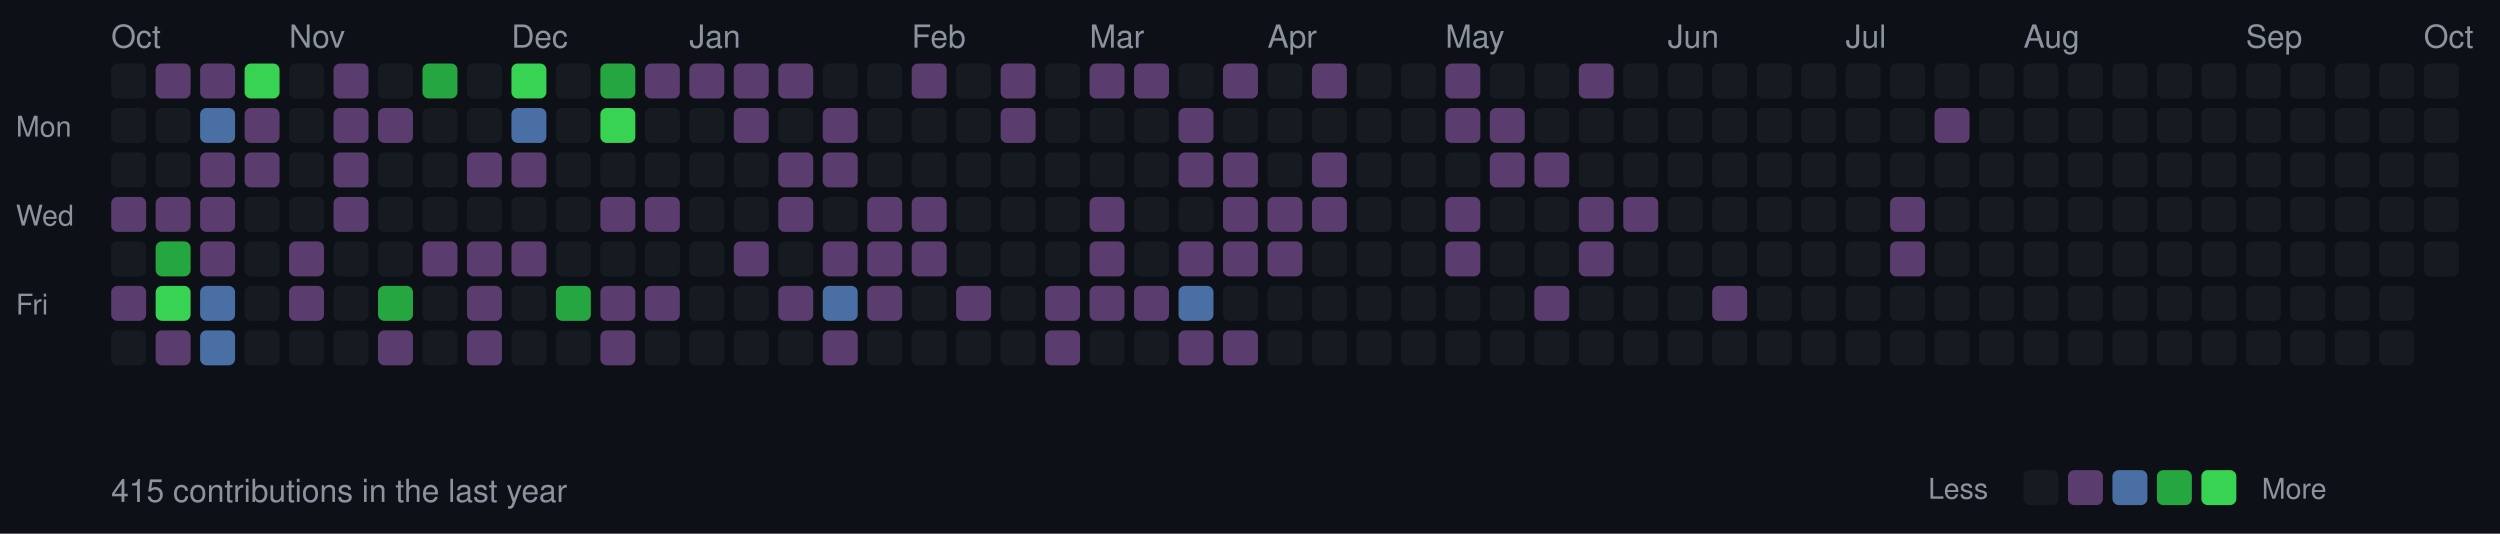
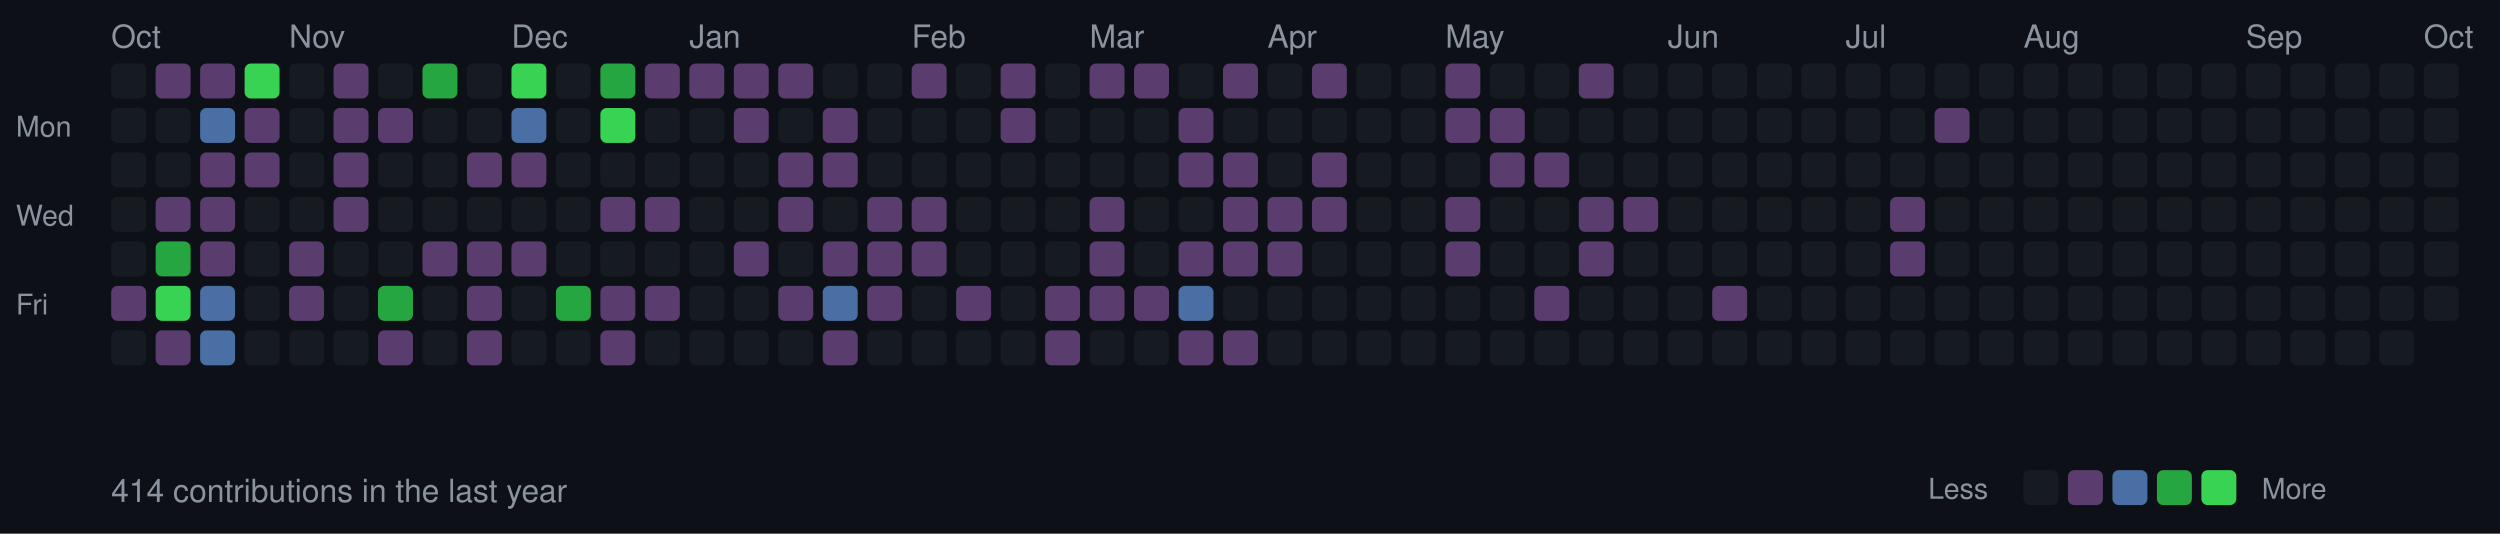
<svg xmlns="http://www.w3.org/2000/svg" width="787" height="168">
  <style>
  .month { font-size: 10px; fill: #8b949e; font-family: -apple-system, BlinkMacSystemFont, "Segoe UI", Helvetica, Arial, sans-serif; }
  .day { font-size: 9px; fill: #8b949e; font-family: -apple-system, BlinkMacSystemFont, "Segoe UI", Helvetica, Arial, sans-serif; }
  .stats { font-size: 10px; fill: #8b949e; font-family: -apple-system, BlinkMacSystemFont, "Segoe UI", Helvetica, Arial, sans-serif; }
  rect.day-cell { rx: 2; ry: 2; }
  rect.day-cell:hover { stroke: #8b949e; stroke-width: 1; }
</style>
  <rect width="787" height="168" fill="#0d1117" />
  <text x="5" y="43" class="day">Mon</text>
  <text x="5" y="71" class="day">Wed</text>
  <text x="5" y="99" class="day">Fri</text>
  <rect class="day-cell" x="35" y="20" width="11" height="11" fill="#161b22" />
  <rect class="day-cell" x="35" y="34" width="11" height="11" fill="#161b22" />
  <rect class="day-cell" x="35" y="48" width="11" height="11" fill="#161b22" />
  <text x="35" y="15" class="month">Oct</text>
-   <rect class="day-cell" x="35" y="62" width="11" height="11" fill="#5a3d6e" />
+   <rect class="day-cell" x="35" y="62" width="11" height="11" fill="#161b22" />
  <rect class="day-cell" x="35" y="76" width="11" height="11" fill="#161b22" />
  <rect class="day-cell" x="35" y="90" width="11" height="11" fill="#5a3d6e" />
  <rect class="day-cell" x="35" y="104" width="11" height="11" fill="#161b22" />
  <rect class="day-cell" x="49" y="20" width="11" height="11" fill="#5a3d6e" />
  <rect class="day-cell" x="49" y="34" width="11" height="11" fill="#161b22" />
  <rect class="day-cell" x="49" y="48" width="11" height="11" fill="#161b22" />
  <rect class="day-cell" x="49" y="62" width="11" height="11" fill="#5a3d6e" />
  <rect class="day-cell" x="49" y="76" width="11" height="11" fill="#26a641" />
  <rect class="day-cell" x="49" y="90" width="11" height="11" fill="#39d353" />
  <rect class="day-cell" x="49" y="104" width="11" height="11" fill="#5a3d6e" />
  <rect class="day-cell" x="63" y="20" width="11" height="11" fill="#5a3d6e" />
  <rect class="day-cell" x="63" y="34" width="11" height="11" fill="#4a6fa5" />
  <rect class="day-cell" x="63" y="48" width="11" height="11" fill="#5a3d6e" />
  <rect class="day-cell" x="63" y="62" width="11" height="11" fill="#5a3d6e" />
  <rect class="day-cell" x="63" y="76" width="11" height="11" fill="#5a3d6e" />
  <rect class="day-cell" x="63" y="90" width="11" height="11" fill="#4a6fa5" />
  <rect class="day-cell" x="63" y="104" width="11" height="11" fill="#4a6fa5" />
  <rect class="day-cell" x="77" y="20" width="11" height="11" fill="#39d353" />
  <rect class="day-cell" x="77" y="34" width="11" height="11" fill="#5a3d6e" />
  <rect class="day-cell" x="77" y="48" width="11" height="11" fill="#5a3d6e" />
  <rect class="day-cell" x="77" y="62" width="11" height="11" fill="#161b22" />
  <rect class="day-cell" x="77" y="76" width="11" height="11" fill="#161b22" />
  <rect class="day-cell" x="77" y="90" width="11" height="11" fill="#161b22" />
  <rect class="day-cell" x="77" y="104" width="11" height="11" fill="#161b22" />
  <rect class="day-cell" x="91" y="20" width="11" height="11" fill="#161b22" />
  <rect class="day-cell" x="91" y="34" width="11" height="11" fill="#161b22" />
  <rect class="day-cell" x="91" y="48" width="11" height="11" fill="#161b22" />
  <rect class="day-cell" x="91" y="62" width="11" height="11" fill="#161b22" />
  <rect class="day-cell" x="91" y="76" width="11" height="11" fill="#5a3d6e" />
  <rect class="day-cell" x="91" y="90" width="11" height="11" fill="#5a3d6e" />
  <text x="91" y="15" class="month">Nov</text>
  <rect class="day-cell" x="91" y="104" width="11" height="11" fill="#161b22" />
  <rect class="day-cell" x="105" y="20" width="11" height="11" fill="#5a3d6e" />
  <rect class="day-cell" x="105" y="34" width="11" height="11" fill="#5a3d6e" />
  <rect class="day-cell" x="105" y="48" width="11" height="11" fill="#5a3d6e" />
  <rect class="day-cell" x="105" y="62" width="11" height="11" fill="#5a3d6e" />
  <rect class="day-cell" x="105" y="76" width="11" height="11" fill="#161b22" />
  <rect class="day-cell" x="105" y="90" width="11" height="11" fill="#161b22" />
  <rect class="day-cell" x="105" y="104" width="11" height="11" fill="#161b22" />
  <rect class="day-cell" x="119" y="20" width="11" height="11" fill="#161b22" />
  <rect class="day-cell" x="119" y="34" width="11" height="11" fill="#5a3d6e" />
  <rect class="day-cell" x="119" y="48" width="11" height="11" fill="#161b22" />
  <rect class="day-cell" x="119" y="62" width="11" height="11" fill="#161b22" />
  <rect class="day-cell" x="119" y="76" width="11" height="11" fill="#161b22" />
  <rect class="day-cell" x="119" y="90" width="11" height="11" fill="#26a641" />
  <rect class="day-cell" x="119" y="104" width="11" height="11" fill="#5a3d6e" />
  <rect class="day-cell" x="133" y="20" width="11" height="11" fill="#26a641" />
  <rect class="day-cell" x="133" y="34" width="11" height="11" fill="#161b22" />
  <rect class="day-cell" x="133" y="48" width="11" height="11" fill="#161b22" />
  <rect class="day-cell" x="133" y="62" width="11" height="11" fill="#161b22" />
  <rect class="day-cell" x="133" y="76" width="11" height="11" fill="#5a3d6e" />
  <rect class="day-cell" x="133" y="90" width="11" height="11" fill="#161b22" />
  <rect class="day-cell" x="133" y="104" width="11" height="11" fill="#161b22" />
  <rect class="day-cell" x="147" y="20" width="11" height="11" fill="#161b22" />
  <rect class="day-cell" x="147" y="34" width="11" height="11" fill="#161b22" />
  <rect class="day-cell" x="147" y="48" width="11" height="11" fill="#5a3d6e" />
  <rect class="day-cell" x="147" y="62" width="11" height="11" fill="#161b22" />
  <rect class="day-cell" x="147" y="76" width="11" height="11" fill="#5a3d6e" />
  <rect class="day-cell" x="147" y="90" width="11" height="11" fill="#5a3d6e" />
  <rect class="day-cell" x="147" y="104" width="11" height="11" fill="#5a3d6e" />
  <rect class="day-cell" x="161" y="20" width="11" height="11" fill="#39d353" />
  <text x="161" y="15" class="month">Dec</text>
  <rect class="day-cell" x="161" y="34" width="11" height="11" fill="#4a6fa5" />
  <rect class="day-cell" x="161" y="48" width="11" height="11" fill="#5a3d6e" />
  <rect class="day-cell" x="161" y="62" width="11" height="11" fill="#161b22" />
  <rect class="day-cell" x="161" y="76" width="11" height="11" fill="#5a3d6e" />
  <rect class="day-cell" x="161" y="90" width="11" height="11" fill="#161b22" />
  <rect class="day-cell" x="161" y="104" width="11" height="11" fill="#161b22" />
  <rect class="day-cell" x="175" y="20" width="11" height="11" fill="#161b22" />
  <rect class="day-cell" x="175" y="34" width="11" height="11" fill="#161b22" />
  <rect class="day-cell" x="175" y="48" width="11" height="11" fill="#161b22" />
  <rect class="day-cell" x="175" y="62" width="11" height="11" fill="#161b22" />
  <rect class="day-cell" x="175" y="76" width="11" height="11" fill="#161b22" />
  <rect class="day-cell" x="175" y="90" width="11" height="11" fill="#26a641" />
  <rect class="day-cell" x="175" y="104" width="11" height="11" fill="#161b22" />
  <rect class="day-cell" x="189" y="20" width="11" height="11" fill="#26a641" />
  <rect class="day-cell" x="189" y="34" width="11" height="11" fill="#39d353" />
  <rect class="day-cell" x="189" y="48" width="11" height="11" fill="#161b22" />
  <rect class="day-cell" x="189" y="62" width="11" height="11" fill="#5a3d6e" />
  <rect class="day-cell" x="189" y="76" width="11" height="11" fill="#161b22" />
  <rect class="day-cell" x="189" y="90" width="11" height="11" fill="#5a3d6e" />
  <rect class="day-cell" x="189" y="104" width="11" height="11" fill="#5a3d6e" />
  <rect class="day-cell" x="203" y="20" width="11" height="11" fill="#5a3d6e" />
  <rect class="day-cell" x="203" y="34" width="11" height="11" fill="#161b22" />
  <rect class="day-cell" x="203" y="48" width="11" height="11" fill="#161b22" />
  <rect class="day-cell" x="203" y="62" width="11" height="11" fill="#5a3d6e" />
  <rect class="day-cell" x="203" y="76" width="11" height="11" fill="#161b22" />
  <rect class="day-cell" x="203" y="90" width="11" height="11" fill="#5a3d6e" />
  <rect class="day-cell" x="203" y="104" width="11" height="11" fill="#161b22" />
  <rect class="day-cell" x="217" y="20" width="11" height="11" fill="#5a3d6e" />
  <rect class="day-cell" x="217" y="34" width="11" height="11" fill="#161b22" />
  <rect class="day-cell" x="217" y="48" width="11" height="11" fill="#161b22" />
  <rect class="day-cell" x="217" y="62" width="11" height="11" fill="#161b22" />
  <text x="217" y="15" class="month">Jan</text>
  <rect class="day-cell" x="217" y="76" width="11" height="11" fill="#161b22" />
  <rect class="day-cell" x="217" y="90" width="11" height="11" fill="#161b22" />
  <rect class="day-cell" x="217" y="104" width="11" height="11" fill="#161b22" />
  <rect class="day-cell" x="231" y="20" width="11" height="11" fill="#5a3d6e" />
  <rect class="day-cell" x="231" y="34" width="11" height="11" fill="#5a3d6e" />
  <rect class="day-cell" x="231" y="48" width="11" height="11" fill="#161b22" />
  <rect class="day-cell" x="231" y="62" width="11" height="11" fill="#161b22" />
  <rect class="day-cell" x="231" y="76" width="11" height="11" fill="#5a3d6e" />
  <rect class="day-cell" x="231" y="90" width="11" height="11" fill="#161b22" />
  <rect class="day-cell" x="231" y="104" width="11" height="11" fill="#161b22" />
  <rect class="day-cell" x="245" y="20" width="11" height="11" fill="#5a3d6e" />
  <rect class="day-cell" x="245" y="34" width="11" height="11" fill="#161b22" />
  <rect class="day-cell" x="245" y="48" width="11" height="11" fill="#5a3d6e" />
  <rect class="day-cell" x="245" y="62" width="11" height="11" fill="#5a3d6e" />
  <rect class="day-cell" x="245" y="76" width="11" height="11" fill="#161b22" />
  <rect class="day-cell" x="245" y="90" width="11" height="11" fill="#5a3d6e" />
  <rect class="day-cell" x="245" y="104" width="11" height="11" fill="#161b22" />
  <rect class="day-cell" x="259" y="20" width="11" height="11" fill="#161b22" />
  <rect class="day-cell" x="259" y="34" width="11" height="11" fill="#5a3d6e" />
  <rect class="day-cell" x="259" y="48" width="11" height="11" fill="#5a3d6e" />
  <rect class="day-cell" x="259" y="62" width="11" height="11" fill="#161b22" />
  <rect class="day-cell" x="259" y="76" width="11" height="11" fill="#5a3d6e" />
  <rect class="day-cell" x="259" y="90" width="11" height="11" fill="#4a6fa5" />
  <rect class="day-cell" x="259" y="104" width="11" height="11" fill="#5a3d6e" />
  <rect class="day-cell" x="273" y="20" width="11" height="11" fill="#161b22" />
  <rect class="day-cell" x="273" y="34" width="11" height="11" fill="#161b22" />
  <rect class="day-cell" x="273" y="48" width="11" height="11" fill="#161b22" />
  <rect class="day-cell" x="273" y="62" width="11" height="11" fill="#5a3d6e" />
  <rect class="day-cell" x="273" y="76" width="11" height="11" fill="#5a3d6e" />
  <rect class="day-cell" x="273" y="90" width="11" height="11" fill="#5a3d6e" />
  <rect class="day-cell" x="273" y="104" width="11" height="11" fill="#161b22" />
  <text x="287" y="15" class="month">Feb</text>
  <rect class="day-cell" x="287" y="20" width="11" height="11" fill="#5a3d6e" />
  <rect class="day-cell" x="287" y="34" width="11" height="11" fill="#161b22" />
  <rect class="day-cell" x="287" y="48" width="11" height="11" fill="#161b22" />
  <rect class="day-cell" x="287" y="62" width="11" height="11" fill="#5a3d6e" />
  <rect class="day-cell" x="287" y="76" width="11" height="11" fill="#5a3d6e" />
  <rect class="day-cell" x="287" y="90" width="11" height="11" fill="#161b22" />
  <rect class="day-cell" x="287" y="104" width="11" height="11" fill="#161b22" />
  <rect class="day-cell" x="301" y="20" width="11" height="11" fill="#161b22" />
  <rect class="day-cell" x="301" y="34" width="11" height="11" fill="#161b22" />
  <rect class="day-cell" x="301" y="48" width="11" height="11" fill="#161b22" />
  <rect class="day-cell" x="301" y="62" width="11" height="11" fill="#161b22" />
  <rect class="day-cell" x="301" y="76" width="11" height="11" fill="#161b22" />
  <rect class="day-cell" x="301" y="90" width="11" height="11" fill="#5a3d6e" />
  <rect class="day-cell" x="301" y="104" width="11" height="11" fill="#161b22" />
  <rect class="day-cell" x="315" y="20" width="11" height="11" fill="#5a3d6e" />
  <rect class="day-cell" x="315" y="34" width="11" height="11" fill="#5a3d6e" />
  <rect class="day-cell" x="315" y="48" width="11" height="11" fill="#161b22" />
  <rect class="day-cell" x="315" y="62" width="11" height="11" fill="#161b22" />
  <rect class="day-cell" x="315" y="76" width="11" height="11" fill="#161b22" />
  <rect class="day-cell" x="315" y="90" width="11" height="11" fill="#161b22" />
  <rect class="day-cell" x="315" y="104" width="11" height="11" fill="#161b22" />
  <rect class="day-cell" x="329" y="20" width="11" height="11" fill="#161b22" />
  <rect class="day-cell" x="329" y="34" width="11" height="11" fill="#161b22" />
  <rect class="day-cell" x="329" y="48" width="11" height="11" fill="#161b22" />
  <rect class="day-cell" x="329" y="62" width="11" height="11" fill="#161b22" />
  <rect class="day-cell" x="329" y="76" width="11" height="11" fill="#161b22" />
  <rect class="day-cell" x="329" y="90" width="11" height="11" fill="#5a3d6e" />
  <rect class="day-cell" x="329" y="104" width="11" height="11" fill="#5a3d6e" />
  <text x="343" y="15" class="month">Mar</text>
  <rect class="day-cell" x="343" y="20" width="11" height="11" fill="#5a3d6e" />
  <rect class="day-cell" x="343" y="34" width="11" height="11" fill="#161b22" />
  <rect class="day-cell" x="343" y="48" width="11" height="11" fill="#161b22" />
  <rect class="day-cell" x="343" y="62" width="11" height="11" fill="#5a3d6e" />
  <rect class="day-cell" x="343" y="76" width="11" height="11" fill="#5a3d6e" />
  <rect class="day-cell" x="343" y="90" width="11" height="11" fill="#5a3d6e" />
  <rect class="day-cell" x="343" y="104" width="11" height="11" fill="#161b22" />
  <rect class="day-cell" x="357" y="20" width="11" height="11" fill="#5a3d6e" />
  <rect class="day-cell" x="357" y="34" width="11" height="11" fill="#161b22" />
  <rect class="day-cell" x="357" y="48" width="11" height="11" fill="#161b22" />
  <rect class="day-cell" x="357" y="62" width="11" height="11" fill="#161b22" />
  <rect class="day-cell" x="357" y="76" width="11" height="11" fill="#161b22" />
  <rect class="day-cell" x="357" y="90" width="11" height="11" fill="#5a3d6e" />
  <rect class="day-cell" x="357" y="104" width="11" height="11" fill="#161b22" />
  <rect class="day-cell" x="371" y="20" width="11" height="11" fill="#161b22" />
  <rect class="day-cell" x="371" y="34" width="11" height="11" fill="#5a3d6e" />
  <rect class="day-cell" x="371" y="48" width="11" height="11" fill="#5a3d6e" />
  <rect class="day-cell" x="371" y="62" width="11" height="11" fill="#161b22" />
  <rect class="day-cell" x="371" y="76" width="11" height="11" fill="#5a3d6e" />
  <rect class="day-cell" x="371" y="90" width="11" height="11" fill="#4a6fa5" />
  <rect class="day-cell" x="371" y="104" width="11" height="11" fill="#5a3d6e" />
  <rect class="day-cell" x="385" y="20" width="11" height="11" fill="#5a3d6e" />
  <rect class="day-cell" x="385" y="34" width="11" height="11" fill="#161b22" />
  <rect class="day-cell" x="385" y="48" width="11" height="11" fill="#5a3d6e" />
  <rect class="day-cell" x="385" y="62" width="11" height="11" fill="#5a3d6e" />
  <rect class="day-cell" x="385" y="76" width="11" height="11" fill="#5a3d6e" />
  <rect class="day-cell" x="385" y="90" width="11" height="11" fill="#161b22" />
  <rect class="day-cell" x="385" y="104" width="11" height="11" fill="#5a3d6e" />
  <rect class="day-cell" x="399" y="20" width="11" height="11" fill="#161b22" />
  <rect class="day-cell" x="399" y="34" width="11" height="11" fill="#161b22" />
  <rect class="day-cell" x="399" y="48" width="11" height="11" fill="#161b22" />
  <text x="399" y="15" class="month">Apr</text>
  <rect class="day-cell" x="399" y="62" width="11" height="11" fill="#5a3d6e" />
  <rect class="day-cell" x="399" y="76" width="11" height="11" fill="#5a3d6e" />
  <rect class="day-cell" x="399" y="90" width="11" height="11" fill="#161b22" />
  <rect class="day-cell" x="399" y="104" width="11" height="11" fill="#161b22" />
  <rect class="day-cell" x="413" y="20" width="11" height="11" fill="#5a3d6e" />
  <rect class="day-cell" x="413" y="34" width="11" height="11" fill="#161b22" />
  <rect class="day-cell" x="413" y="48" width="11" height="11" fill="#5a3d6e" />
  <rect class="day-cell" x="413" y="62" width="11" height="11" fill="#5a3d6e" />
  <rect class="day-cell" x="413" y="76" width="11" height="11" fill="#161b22" />
  <rect class="day-cell" x="413" y="90" width="11" height="11" fill="#161b22" />
  <rect class="day-cell" x="413" y="104" width="11" height="11" fill="#161b22" />
  <rect class="day-cell" x="427" y="20" width="11" height="11" fill="#161b22" />
  <rect class="day-cell" x="427" y="34" width="11" height="11" fill="#161b22" />
  <rect class="day-cell" x="427" y="48" width="11" height="11" fill="#161b22" />
  <rect class="day-cell" x="427" y="62" width="11" height="11" fill="#161b22" />
  <rect class="day-cell" x="427" y="76" width="11" height="11" fill="#161b22" />
  <rect class="day-cell" x="427" y="90" width="11" height="11" fill="#161b22" />
  <rect class="day-cell" x="427" y="104" width="11" height="11" fill="#161b22" />
  <rect class="day-cell" x="441" y="20" width="11" height="11" fill="#161b22" />
  <rect class="day-cell" x="441" y="34" width="11" height="11" fill="#161b22" />
  <rect class="day-cell" x="441" y="48" width="11" height="11" fill="#161b22" />
  <rect class="day-cell" x="441" y="62" width="11" height="11" fill="#161b22" />
  <rect class="day-cell" x="441" y="76" width="11" height="11" fill="#161b22" />
  <rect class="day-cell" x="441" y="90" width="11" height="11" fill="#161b22" />
  <rect class="day-cell" x="441" y="104" width="11" height="11" fill="#161b22" />
  <rect class="day-cell" x="455" y="20" width="11" height="11" fill="#5a3d6e" />
  <rect class="day-cell" x="455" y="34" width="11" height="11" fill="#5a3d6e" />
  <rect class="day-cell" x="455" y="48" width="11" height="11" fill="#161b22" />
  <rect class="day-cell" x="455" y="62" width="11" height="11" fill="#5a3d6e" />
  <rect class="day-cell" x="455" y="76" width="11" height="11" fill="#5a3d6e" />
  <text x="455" y="15" class="month">May</text>
  <rect class="day-cell" x="455" y="90" width="11" height="11" fill="#161b22" />
  <rect class="day-cell" x="455" y="104" width="11" height="11" fill="#161b22" />
  <rect class="day-cell" x="469" y="20" width="11" height="11" fill="#161b22" />
  <rect class="day-cell" x="469" y="34" width="11" height="11" fill="#5a3d6e" />
  <rect class="day-cell" x="469" y="48" width="11" height="11" fill="#5a3d6e" />
  <rect class="day-cell" x="469" y="62" width="11" height="11" fill="#161b22" />
  <rect class="day-cell" x="469" y="76" width="11" height="11" fill="#161b22" />
  <rect class="day-cell" x="469" y="90" width="11" height="11" fill="#161b22" />
  <rect class="day-cell" x="469" y="104" width="11" height="11" fill="#161b22" />
  <rect class="day-cell" x="483" y="20" width="11" height="11" fill="#161b22" />
  <rect class="day-cell" x="483" y="34" width="11" height="11" fill="#161b22" />
  <rect class="day-cell" x="483" y="48" width="11" height="11" fill="#5a3d6e" />
  <rect class="day-cell" x="483" y="62" width="11" height="11" fill="#161b22" />
  <rect class="day-cell" x="483" y="76" width="11" height="11" fill="#161b22" />
  <rect class="day-cell" x="483" y="90" width="11" height="11" fill="#5a3d6e" />
  <rect class="day-cell" x="483" y="104" width="11" height="11" fill="#161b22" />
  <rect class="day-cell" x="497" y="20" width="11" height="11" fill="#5a3d6e" />
  <rect class="day-cell" x="497" y="34" width="11" height="11" fill="#161b22" />
  <rect class="day-cell" x="497" y="48" width="11" height="11" fill="#161b22" />
  <rect class="day-cell" x="497" y="62" width="11" height="11" fill="#5a3d6e" />
  <rect class="day-cell" x="497" y="76" width="11" height="11" fill="#5a3d6e" />
  <rect class="day-cell" x="497" y="90" width="11" height="11" fill="#161b22" />
  <rect class="day-cell" x="497" y="104" width="11" height="11" fill="#161b22" />
  <rect class="day-cell" x="511" y="20" width="11" height="11" fill="#161b22" />
  <rect class="day-cell" x="511" y="34" width="11" height="11" fill="#161b22" />
  <rect class="day-cell" x="511" y="48" width="11" height="11" fill="#161b22" />
  <rect class="day-cell" x="511" y="62" width="11" height="11" fill="#5a3d6e" />
  <rect class="day-cell" x="511" y="76" width="11" height="11" fill="#161b22" />
  <rect class="day-cell" x="511" y="90" width="11" height="11" fill="#161b22" />
  <rect class="day-cell" x="511" y="104" width="11" height="11" fill="#161b22" />
  <rect class="day-cell" x="525" y="20" width="11" height="11" fill="#161b22" />
  <text x="525" y="15" class="month">Jun</text>
  <rect class="day-cell" x="525" y="34" width="11" height="11" fill="#161b22" />
  <rect class="day-cell" x="525" y="48" width="11" height="11" fill="#161b22" />
  <rect class="day-cell" x="525" y="62" width="11" height="11" fill="#161b22" />
  <rect class="day-cell" x="525" y="76" width="11" height="11" fill="#161b22" />
  <rect class="day-cell" x="525" y="90" width="11" height="11" fill="#161b22" />
  <rect class="day-cell" x="525" y="104" width="11" height="11" fill="#161b22" />
  <rect class="day-cell" x="539" y="20" width="11" height="11" fill="#161b22" />
  <rect class="day-cell" x="539" y="34" width="11" height="11" fill="#161b22" />
  <rect class="day-cell" x="539" y="48" width="11" height="11" fill="#161b22" />
  <rect class="day-cell" x="539" y="62" width="11" height="11" fill="#161b22" />
  <rect class="day-cell" x="539" y="76" width="11" height="11" fill="#161b22" />
  <rect class="day-cell" x="539" y="90" width="11" height="11" fill="#5a3d6e" />
  <rect class="day-cell" x="539" y="104" width="11" height="11" fill="#161b22" />
  <rect class="day-cell" x="553" y="20" width="11" height="11" fill="#161b22" />
  <rect class="day-cell" x="553" y="34" width="11" height="11" fill="#161b22" />
  <rect class="day-cell" x="553" y="48" width="11" height="11" fill="#161b22" />
  <rect class="day-cell" x="553" y="62" width="11" height="11" fill="#161b22" />
  <rect class="day-cell" x="553" y="76" width="11" height="11" fill="#161b22" />
  <rect class="day-cell" x="553" y="90" width="11" height="11" fill="#161b22" />
  <rect class="day-cell" x="553" y="104" width="11" height="11" fill="#161b22" />
  <rect class="day-cell" x="567" y="20" width="11" height="11" fill="#161b22" />
  <rect class="day-cell" x="567" y="34" width="11" height="11" fill="#161b22" />
  <rect class="day-cell" x="567" y="48" width="11" height="11" fill="#161b22" />
  <rect class="day-cell" x="567" y="62" width="11" height="11" fill="#161b22" />
  <rect class="day-cell" x="567" y="76" width="11" height="11" fill="#161b22" />
  <rect class="day-cell" x="567" y="90" width="11" height="11" fill="#161b22" />
  <rect class="day-cell" x="567" y="104" width="11" height="11" fill="#161b22" />
  <rect class="day-cell" x="581" y="20" width="11" height="11" fill="#161b22" />
  <rect class="day-cell" x="581" y="34" width="11" height="11" fill="#161b22" />
  <rect class="day-cell" x="581" y="48" width="11" height="11" fill="#161b22" />
  <text x="581" y="15" class="month">Jul</text>
  <rect class="day-cell" x="581" y="62" width="11" height="11" fill="#161b22" />
  <rect class="day-cell" x="581" y="76" width="11" height="11" fill="#161b22" />
  <rect class="day-cell" x="581" y="90" width="11" height="11" fill="#161b22" />
  <rect class="day-cell" x="581" y="104" width="11" height="11" fill="#161b22" />
  <rect class="day-cell" x="595" y="20" width="11" height="11" fill="#161b22" />
  <rect class="day-cell" x="595" y="34" width="11" height="11" fill="#161b22" />
  <rect class="day-cell" x="595" y="48" width="11" height="11" fill="#161b22" />
  <rect class="day-cell" x="595" y="62" width="11" height="11" fill="#5a3d6e" />
  <rect class="day-cell" x="595" y="76" width="11" height="11" fill="#5a3d6e" />
  <rect class="day-cell" x="595" y="90" width="11" height="11" fill="#161b22" />
  <rect class="day-cell" x="595" y="104" width="11" height="11" fill="#161b22" />
  <rect class="day-cell" x="609" y="20" width="11" height="11" fill="#161b22" />
  <rect class="day-cell" x="609" y="34" width="11" height="11" fill="#5a3d6e" />
  <rect class="day-cell" x="609" y="48" width="11" height="11" fill="#161b22" />
  <rect class="day-cell" x="609" y="62" width="11" height="11" fill="#161b22" />
  <rect class="day-cell" x="609" y="76" width="11" height="11" fill="#161b22" />
  <rect class="day-cell" x="609" y="90" width="11" height="11" fill="#161b22" />
  <rect class="day-cell" x="609" y="104" width="11" height="11" fill="#161b22" />
  <rect class="day-cell" x="623" y="20" width="11" height="11" fill="#161b22" />
  <rect class="day-cell" x="623" y="34" width="11" height="11" fill="#161b22" />
  <rect class="day-cell" x="623" y="48" width="11" height="11" fill="#161b22" />
  <rect class="day-cell" x="623" y="62" width="11" height="11" fill="#161b22" />
  <rect class="day-cell" x="623" y="76" width="11" height="11" fill="#161b22" />
  <rect class="day-cell" x="623" y="90" width="11" height="11" fill="#161b22" />
  <rect class="day-cell" x="623" y="104" width="11" height="11" fill="#161b22" />
  <rect class="day-cell" x="637" y="20" width="11" height="11" fill="#161b22" />
  <rect class="day-cell" x="637" y="34" width="11" height="11" fill="#161b22" />
  <rect class="day-cell" x="637" y="48" width="11" height="11" fill="#161b22" />
  <rect class="day-cell" x="637" y="62" width="11" height="11" fill="#161b22" />
  <rect class="day-cell" x="637" y="76" width="11" height="11" fill="#161b22" />
  <rect class="day-cell" x="637" y="90" width="11" height="11" fill="#161b22" />
  <text x="637" y="15" class="month">Aug</text>
  <rect class="day-cell" x="637" y="104" width="11" height="11" fill="#161b22" />
  <rect class="day-cell" x="651" y="20" width="11" height="11" fill="#161b22" />
  <rect class="day-cell" x="651" y="34" width="11" height="11" fill="#161b22" />
  <rect class="day-cell" x="651" y="48" width="11" height="11" fill="#161b22" />
  <rect class="day-cell" x="651" y="62" width="11" height="11" fill="#161b22" />
  <rect class="day-cell" x="651" y="76" width="11" height="11" fill="#161b22" />
  <rect class="day-cell" x="651" y="90" width="11" height="11" fill="#161b22" />
  <rect class="day-cell" x="651" y="104" width="11" height="11" fill="#161b22" />
  <rect class="day-cell" x="665" y="20" width="11" height="11" fill="#161b22" />
  <rect class="day-cell" x="665" y="34" width="11" height="11" fill="#161b22" />
  <rect class="day-cell" x="665" y="48" width="11" height="11" fill="#161b22" />
  <rect class="day-cell" x="665" y="62" width="11" height="11" fill="#161b22" />
  <rect class="day-cell" x="665" y="76" width="11" height="11" fill="#161b22" />
  <rect class="day-cell" x="665" y="90" width="11" height="11" fill="#161b22" />
  <rect class="day-cell" x="665" y="104" width="11" height="11" fill="#161b22" />
  <rect class="day-cell" x="679" y="20" width="11" height="11" fill="#161b22" />
  <rect class="day-cell" x="679" y="34" width="11" height="11" fill="#161b22" />
  <rect class="day-cell" x="679" y="48" width="11" height="11" fill="#161b22" />
  <rect class="day-cell" x="679" y="62" width="11" height="11" fill="#161b22" />
  <rect class="day-cell" x="679" y="76" width="11" height="11" fill="#161b22" />
  <rect class="day-cell" x="679" y="90" width="11" height="11" fill="#161b22" />
  <rect class="day-cell" x="679" y="104" width="11" height="11" fill="#161b22" />
  <rect class="day-cell" x="693" y="20" width="11" height="11" fill="#161b22" />
  <rect class="day-cell" x="693" y="34" width="11" height="11" fill="#161b22" />
  <rect class="day-cell" x="693" y="48" width="11" height="11" fill="#161b22" />
  <rect class="day-cell" x="693" y="62" width="11" height="11" fill="#161b22" />
  <rect class="day-cell" x="693" y="76" width="11" height="11" fill="#161b22" />
  <rect class="day-cell" x="693" y="90" width="11" height="11" fill="#161b22" />
  <rect class="day-cell" x="693" y="104" width="11" height="11" fill="#161b22" />
  <rect class="day-cell" x="707" y="20" width="11" height="11" fill="#161b22" />
  <rect class="day-cell" x="707" y="34" width="11" height="11" fill="#161b22" />
  <text x="707" y="15" class="month">Sep</text>
  <rect class="day-cell" x="707" y="48" width="11" height="11" fill="#161b22" />
  <rect class="day-cell" x="707" y="62" width="11" height="11" fill="#161b22" />
  <rect class="day-cell" x="707" y="76" width="11" height="11" fill="#161b22" />
  <rect class="day-cell" x="707" y="90" width="11" height="11" fill="#161b22" />
  <rect class="day-cell" x="707" y="104" width="11" height="11" fill="#161b22" />
  <rect class="day-cell" x="721" y="20" width="11" height="11" fill="#161b22" />
  <rect class="day-cell" x="721" y="34" width="11" height="11" fill="#161b22" />
  <rect class="day-cell" x="721" y="48" width="11" height="11" fill="#161b22" />
  <rect class="day-cell" x="721" y="62" width="11" height="11" fill="#161b22" />
  <rect class="day-cell" x="721" y="76" width="11" height="11" fill="#161b22" />
  <rect class="day-cell" x="721" y="90" width="11" height="11" fill="#161b22" />
  <rect class="day-cell" x="721" y="104" width="11" height="11" fill="#161b22" />
  <rect class="day-cell" x="735" y="20" width="11" height="11" fill="#161b22" />
  <rect class="day-cell" x="735" y="34" width="11" height="11" fill="#161b22" />
  <rect class="day-cell" x="735" y="48" width="11" height="11" fill="#161b22" />
  <rect class="day-cell" x="735" y="62" width="11" height="11" fill="#161b22" />
  <rect class="day-cell" x="735" y="76" width="11" height="11" fill="#161b22" />
  <rect class="day-cell" x="735" y="90" width="11" height="11" fill="#161b22" />
  <rect class="day-cell" x="735" y="104" width="11" height="11" fill="#161b22" />
  <rect class="day-cell" x="749" y="20" width="11" height="11" fill="#161b22" />
  <rect class="day-cell" x="749" y="34" width="11" height="11" fill="#161b22" />
  <rect class="day-cell" x="749" y="48" width="11" height="11" fill="#161b22" />
  <rect class="day-cell" x="749" y="62" width="11" height="11" fill="#161b22" />
  <rect class="day-cell" x="749" y="76" width="11" height="11" fill="#161b22" />
  <rect class="day-cell" x="749" y="90" width="11" height="11" fill="#161b22" />
  <rect class="day-cell" x="749" y="104" width="11" height="11" fill="#161b22" />
  <rect class="day-cell" x="763" y="20" width="11" height="11" fill="#161b22" />
  <rect class="day-cell" x="763" y="34" width="11" height="11" fill="#161b22" />
  <rect class="day-cell" x="763" y="48" width="11" height="11" fill="#161b22" />
  <rect class="day-cell" x="763" y="62" width="11" height="11" fill="#161b22" />
  <text x="763" y="15" class="month">Oct</text>
  <rect class="day-cell" x="763" y="76" width="11" height="11" fill="#161b22" />
+   <rect class="day-cell" x="763" y="90" width="11" height="11" fill="#161b22" />
  <text x="607" y="157" class="day">Less</text>
  <rect x="637" y="148" width="11" height="11" fill="#161b22" rx="2" ry="2" />
  <rect x="651" y="148" width="11" height="11" fill="#5a3d6e" rx="2" ry="2" />
  <rect x="665" y="148" width="11" height="11" fill="#4a6fa5" rx="2" ry="2" />
  <rect x="679" y="148" width="11" height="11" fill="#26a641" rx="2" ry="2" />
  <rect x="693" y="148" width="11" height="11" fill="#39d353" rx="2" ry="2" />
  <text x="712" y="157" class="day">More</text>
-   <text x="35" y="158" class="stats">415 contributions in the last year</text>
+   <text x="35" y="158" class="stats">414 contributions in the last year</text>
</svg>
